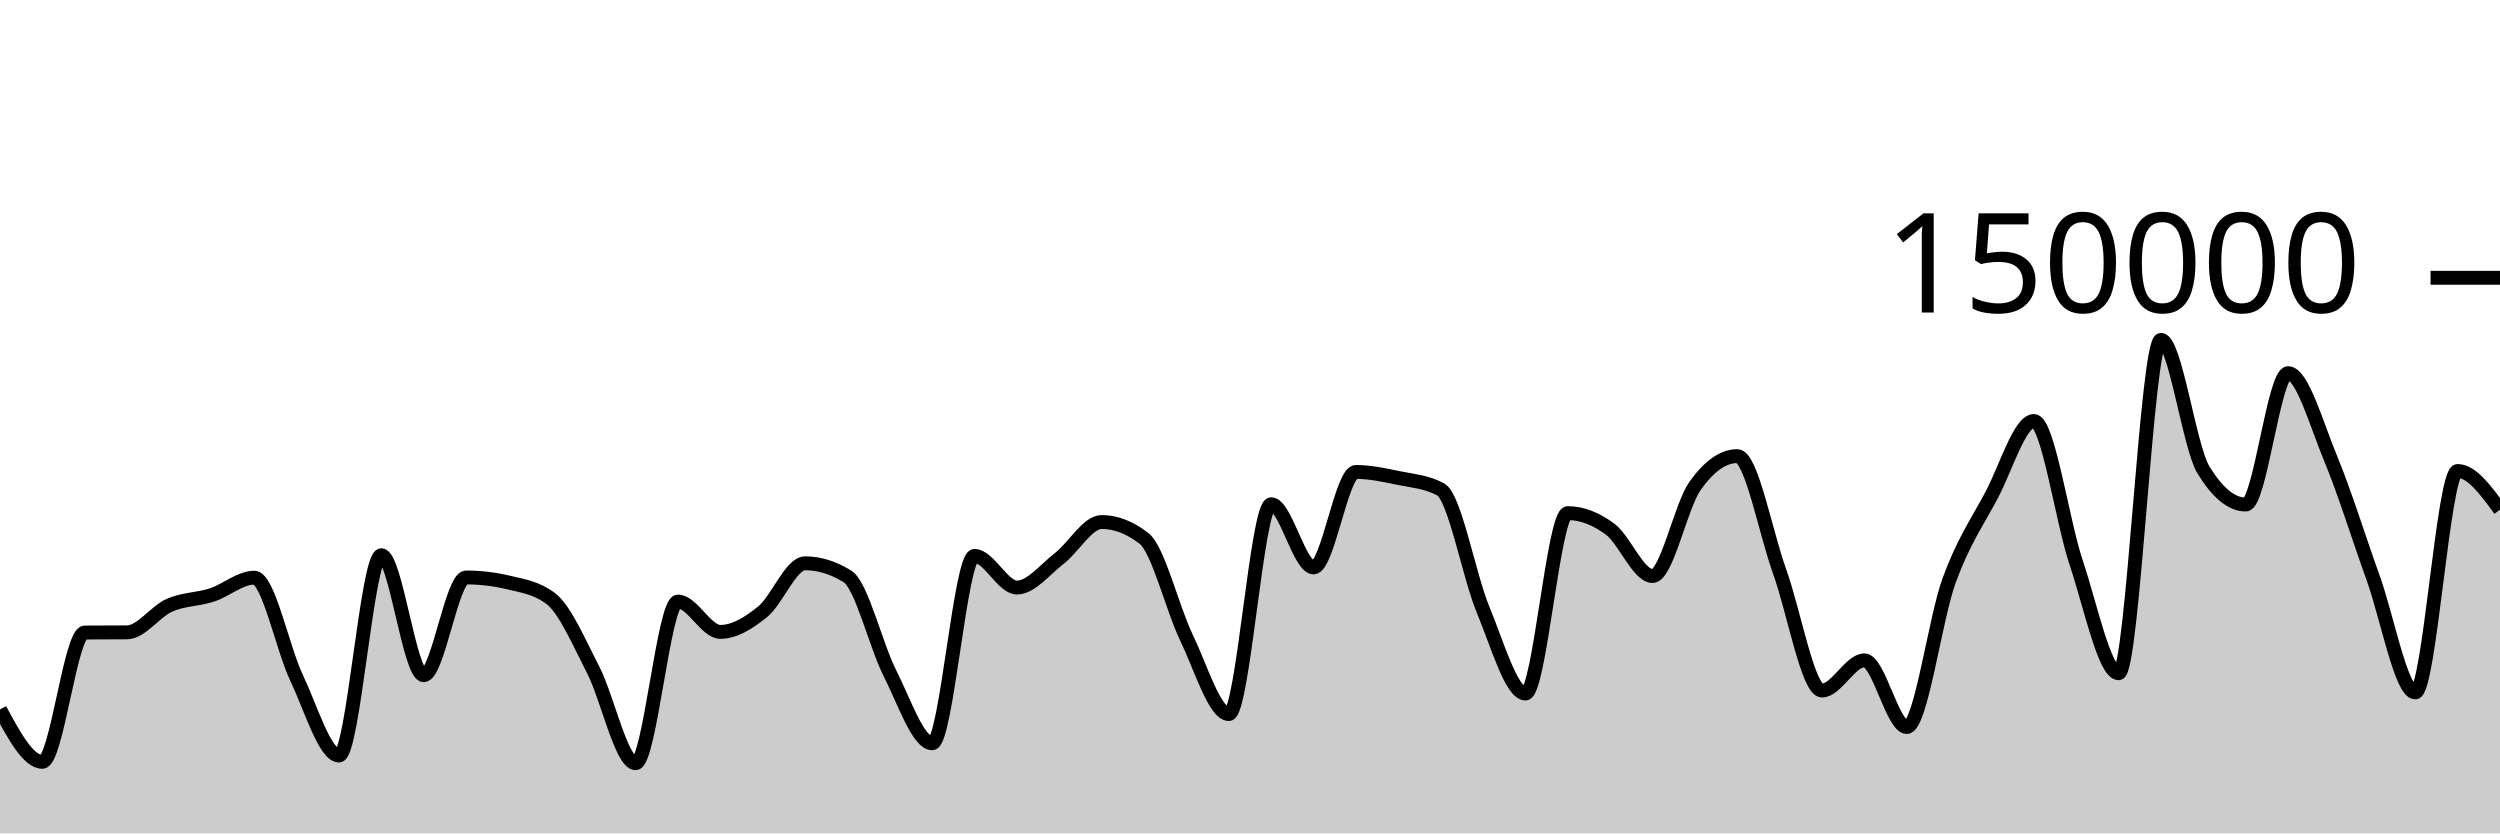
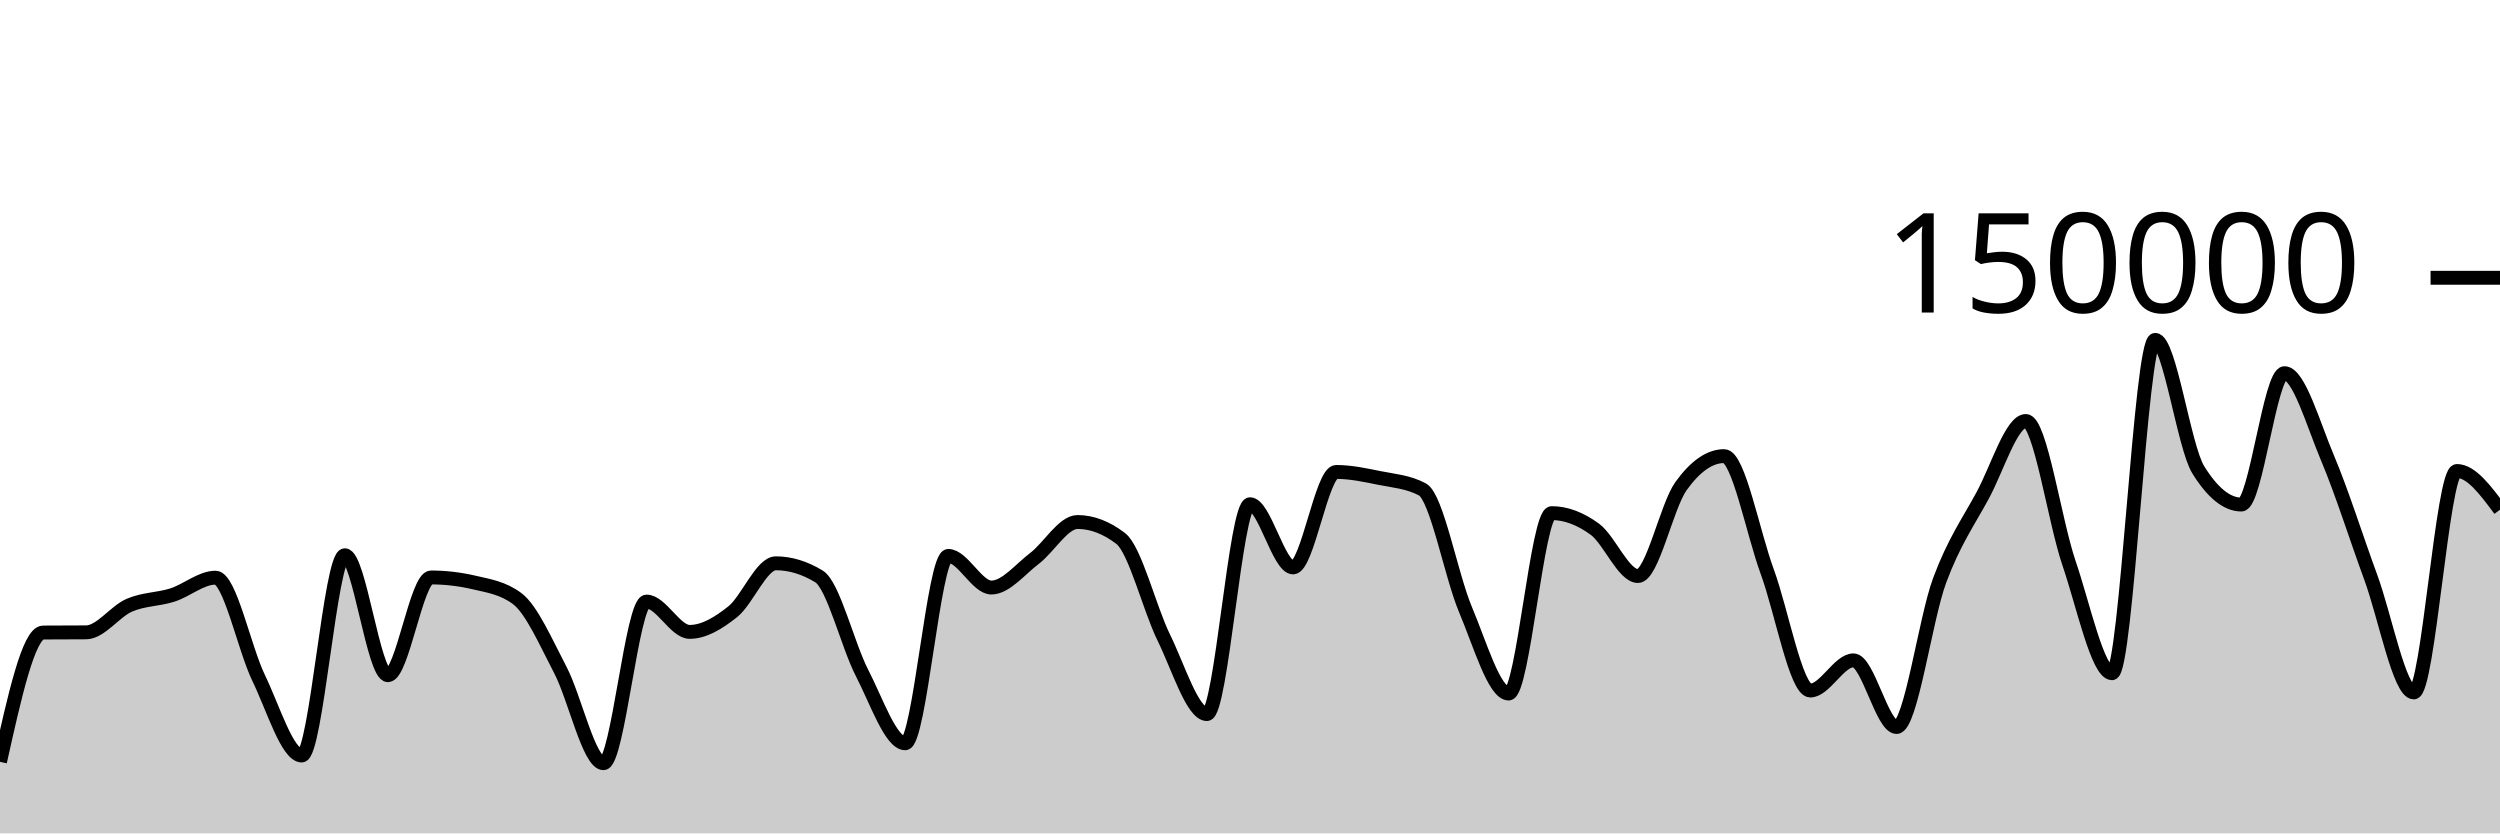
<svg xmlns="http://www.w3.org/2000/svg" viewBox="0 0 180 60">
  <g transform="translate(0,20)">
-     <path class="area" fill="rgba(0, 0, 0, 0.2)" d="M0,31.079C1.017,32.965,2.034,34.851,3.051,34.851C4.068,34.851,5.085,25.551,6.102,25.542C7.119,25.533,8.136,25.538,9.153,25.529C10.169,25.519,11.186,24.025,12.203,23.577C13.22,23.129,14.237,23.171,15.254,22.841C16.271,22.51,17.288,21.593,18.305,21.593C19.322,21.593,20.339,26.678,21.356,28.812C22.373,30.946,23.39,34.396,24.407,34.396C25.424,34.396,26.441,19.978,27.458,19.978C28.475,19.978,29.492,28.615,30.508,28.615C31.525,28.615,32.542,21.577,33.559,21.577C34.576,21.577,35.593,21.698,36.61,21.94C37.627,22.182,38.644,22.327,39.661,23.102C40.678,23.876,41.695,26.263,42.712,28.238C43.729,30.213,44.746,34.951,45.763,34.951C46.78,34.951,47.797,23.313,48.814,23.313C49.831,23.313,50.847,25.496,51.864,25.496C52.881,25.496,53.898,24.866,54.915,24.043C55.932,23.22,56.949,20.557,57.966,20.557C58.983,20.557,60,20.872,61.017,21.501C62.034,22.131,63.051,26.454,64.068,28.457C65.085,30.459,66.102,33.516,67.119,33.516C68.136,33.516,69.153,20.026,70.169,20.026C71.186,20.026,72.203,22.303,73.22,22.303C74.237,22.303,75.254,20.992,76.271,20.206C77.288,19.42,78.305,17.585,79.322,17.585C80.339,17.585,81.356,17.98,82.373,18.77C83.39,19.561,84.407,23.799,85.424,25.906C86.441,28.013,87.458,31.414,88.475,31.414C89.492,31.414,90.508,16.305,91.525,16.305C92.542,16.305,93.559,20.854,94.576,20.854C95.593,20.854,96.61,13.98,97.627,13.98C98.644,13.98,99.661,14.202,100.678,14.412C101.695,14.622,102.712,14.687,103.729,15.238C104.746,15.788,105.763,21.445,106.78,23.894C107.797,26.343,108.814,29.933,109.831,29.933C110.847,29.933,111.864,16.945,112.881,16.945C113.898,16.945,114.915,17.347,115.932,18.102C116.949,18.857,117.966,21.474,118.983,21.474C120,21.474,121.017,16.436,122.034,14.998C123.051,13.56,124.068,12.841,125.085,12.841C126.102,12.841,127.119,18.345,128.136,21.158C129.153,23.971,130.169,29.718,131.186,29.718C132.203,29.718,133.22,27.546,134.237,27.546C135.254,27.546,136.271,32.344,137.288,32.344C138.305,32.344,139.322,24.566,140.339,21.786C141.356,19.005,142.373,17.572,143.39,15.659C144.407,13.747,145.424,10.311,146.441,10.311C147.458,10.311,148.475,17.51,149.492,20.537C150.508,23.563,151.525,28.472,152.542,28.472C153.559,28.472,154.576,4.469,155.593,4.469C156.61,4.469,157.627,12.162,158.644,13.828C159.661,15.494,160.678,16.327,161.695,16.327C162.712,16.327,163.729,6.869,164.746,6.869C165.763,6.869,166.78,10.542,167.797,12.989C168.814,15.437,169.831,18.741,170.847,21.552C171.864,24.363,172.881,29.854,173.898,29.854C174.915,29.854,175.932,13.912,176.949,13.912C177.966,13.912,178.983,15.306,180,16.7L180,40C178.983,40,177.966,40,176.949,40C175.932,40,174.915,40,173.898,40C172.881,40,171.864,40,170.847,40C169.831,40,168.814,40,167.797,40C166.78,40,165.763,40,164.746,40C163.729,40,162.712,40,161.695,40C160.678,40,159.661,40,158.644,40C157.627,40,156.61,40,155.593,40C154.576,40,153.559,40,152.542,40C151.525,40,150.508,40,149.492,40C148.475,40,147.458,40,146.441,40C145.424,40,144.407,40,143.39,40C142.373,40,141.356,40,140.339,40C139.322,40,138.305,40,137.288,40C136.271,40,135.254,40,134.237,40C133.22,40,132.203,40,131.186,40C130.169,40,129.153,40,128.136,40C127.119,40,126.102,40,125.085,40C124.068,40,123.051,40,122.034,40C121.017,40,120,40,118.983,40C117.966,40,116.949,40,115.932,40C114.915,40,113.898,40,112.881,40C111.864,40,110.847,40,109.831,40C108.814,40,107.797,40,106.78,40C105.763,40,104.746,40,103.729,40C102.712,40,101.695,40,100.678,40C99.661,40,98.644,40,97.627,40C96.61,40,95.593,40,94.576,40C93.559,40,92.542,40,91.525,40C90.508,40,89.492,40,88.475,40C87.458,40,86.441,40,85.424,40C84.407,40,83.39,40,82.373,40C81.356,40,80.339,40,79.322,40C78.305,40,77.288,40,76.271,40C75.254,40,74.237,40,73.22,40C72.203,40,71.186,40,70.169,40C69.153,40,68.136,40,67.119,40C66.102,40,65.085,40,64.068,40C63.051,40,62.034,40,61.017,40C60,40,58.983,40,57.966,40C56.949,40,55.932,40,54.915,40C53.898,40,52.881,40,51.864,40C50.847,40,49.831,40,48.814,40C47.797,40,46.78,40,45.763,40C44.746,40,43.729,40,42.712,40C41.695,40,40.678,40,39.661,40C38.644,40,37.627,40,36.61,40C35.593,40,34.576,40,33.559,40C32.542,40,31.525,40,30.508,40C29.492,40,28.475,40,27.458,40C26.441,40,25.424,40,24.407,40C23.39,40,22.373,40,21.356,40C20.339,40,19.322,40,18.305,40C17.288,40,16.271,40,15.254,40C14.237,40,13.22,40,12.203,40C11.186,40,10.169,40,9.153,40C8.136,40,7.119,40,6.102,40C5.085,40,4.068,40,3.051,40C2.034,40,1.017,40,0,40Z" />
-     <path class="line" stroke="black" fill="none" d="M0,31.079C1.017,32.965,2.034,34.851,3.051,34.851C4.068,34.851,5.085,25.551,6.102,25.542C7.119,25.533,8.136,25.538,9.153,25.529C10.169,25.519,11.186,24.025,12.203,23.577C13.22,23.129,14.237,23.171,15.254,22.841C16.271,22.51,17.288,21.593,18.305,21.593C19.322,21.593,20.339,26.678,21.356,28.812C22.373,30.946,23.39,34.396,24.407,34.396C25.424,34.396,26.441,19.978,27.458,19.978C28.475,19.978,29.492,28.615,30.508,28.615C31.525,28.615,32.542,21.577,33.559,21.577C34.576,21.577,35.593,21.698,36.61,21.94C37.627,22.182,38.644,22.327,39.661,23.102C40.678,23.876,41.695,26.263,42.712,28.238C43.729,30.213,44.746,34.951,45.763,34.951C46.78,34.951,47.797,23.313,48.814,23.313C49.831,23.313,50.847,25.496,51.864,25.496C52.881,25.496,53.898,24.866,54.915,24.043C55.932,23.22,56.949,20.557,57.966,20.557C58.983,20.557,60,20.872,61.017,21.501C62.034,22.131,63.051,26.454,64.068,28.457C65.085,30.459,66.102,33.516,67.119,33.516C68.136,33.516,69.153,20.026,70.169,20.026C71.186,20.026,72.203,22.303,73.22,22.303C74.237,22.303,75.254,20.992,76.271,20.206C77.288,19.42,78.305,17.585,79.322,17.585C80.339,17.585,81.356,17.98,82.373,18.77C83.39,19.561,84.407,23.799,85.424,25.906C86.441,28.013,87.458,31.414,88.475,31.414C89.492,31.414,90.508,16.305,91.525,16.305C92.542,16.305,93.559,20.854,94.576,20.854C95.593,20.854,96.61,13.98,97.627,13.98C98.644,13.98,99.661,14.202,100.678,14.412C101.695,14.622,102.712,14.687,103.729,15.238C104.746,15.788,105.763,21.445,106.78,23.894C107.797,26.343,108.814,29.933,109.831,29.933C110.847,29.933,111.864,16.945,112.881,16.945C113.898,16.945,114.915,17.347,115.932,18.102C116.949,18.857,117.966,21.474,118.983,21.474C120,21.474,121.017,16.436,122.034,14.998C123.051,13.56,124.068,12.841,125.085,12.841C126.102,12.841,127.119,18.345,128.136,21.158C129.153,23.971,130.169,29.718,131.186,29.718C132.203,29.718,133.22,27.546,134.237,27.546C135.254,27.546,136.271,32.344,137.288,32.344C138.305,32.344,139.322,24.566,140.339,21.786C141.356,19.005,142.373,17.572,143.39,15.659C144.407,13.747,145.424,10.311,146.441,10.311C147.458,10.311,148.475,17.51,149.492,20.537C150.508,23.563,151.525,28.472,152.542,28.472C153.559,28.472,154.576,4.469,155.593,4.469C156.61,4.469,157.627,12.162,158.644,13.828C159.661,15.494,160.678,16.327,161.695,16.327C162.712,16.327,163.729,6.869,164.746,6.869C165.763,6.869,166.78,10.542,167.797,12.989C168.814,15.437,169.831,18.741,170.847,21.552C171.864,24.363,172.881,29.854,173.898,29.854C174.915,29.854,175.932,13.912,176.949,13.912C177.966,13.912,178.983,15.306,180,16.7" />
+     <path class="area" fill="rgba(0, 0, 0, 0.2)" d="M0,34.851C1.034,30.201,2.069,25.551,3.103,25.542C4.138,25.533,5.172,25.538,6.207,25.529C7.241,25.519,8.276,24.025,9.31,23.577C10.345,23.129,11.379,23.171,12.414,22.841C13.448,22.51,14.483,21.593,15.517,21.593C16.552,21.593,17.586,26.678,18.621,28.812C19.655,30.946,20.69,34.396,21.724,34.396C22.759,34.396,23.793,19.978,24.828,19.978C25.862,19.978,26.897,28.615,27.931,28.615C28.966,28.615,30,21.577,31.034,21.577C32.069,21.577,33.103,21.698,34.138,21.94C35.172,22.182,36.207,22.327,37.241,23.102C38.276,23.876,39.31,26.263,40.345,28.238C41.379,30.213,42.414,34.951,43.448,34.951C44.483,34.951,45.517,23.313,46.552,23.313C47.586,23.313,48.621,25.496,49.655,25.496C50.69,25.496,51.724,24.866,52.759,24.043C53.793,23.22,54.828,20.557,55.862,20.557C56.897,20.557,57.931,20.872,58.966,21.501C60,22.131,61.034,26.454,62.069,28.457C63.103,30.459,64.138,33.516,65.172,33.516C66.207,33.516,67.241,20.026,68.276,20.026C69.31,20.026,70.345,22.303,71.379,22.303C72.414,22.303,73.448,20.992,74.483,20.206C75.517,19.42,76.552,17.585,77.586,17.585C78.621,17.585,79.655,17.98,80.69,18.77C81.724,19.561,82.759,23.799,83.793,25.906C84.828,28.013,85.862,31.414,86.897,31.414C87.931,31.414,88.966,16.305,90,16.305C91.034,16.305,92.069,20.854,93.103,20.854C94.138,20.854,95.172,13.98,96.207,13.98C97.241,13.98,98.276,14.202,99.31,14.412C100.345,14.622,101.379,14.687,102.414,15.238C103.448,15.788,104.483,21.445,105.517,23.894C106.552,26.343,107.586,29.933,108.621,29.933C109.655,29.933,110.69,16.945,111.724,16.945C112.759,16.945,113.793,17.347,114.828,18.102C115.862,18.857,116.897,21.474,117.931,21.474C118.966,21.474,120,16.436,121.034,14.998C122.069,13.56,123.103,12.841,124.138,12.841C125.172,12.841,126.207,18.345,127.241,21.158C128.276,23.971,129.31,29.718,130.345,29.718C131.379,29.718,132.414,27.546,133.448,27.546C134.483,27.546,135.517,32.344,136.552,32.344C137.586,32.344,138.621,24.566,139.655,21.786C140.69,19.005,141.724,17.572,142.759,15.659C143.793,13.747,144.828,10.311,145.862,10.311C146.897,10.311,147.931,17.51,148.966,20.537C150,23.563,151.034,28.472,152.069,28.472C153.103,28.472,154.138,4.469,155.172,4.469C156.207,4.469,157.241,12.162,158.276,13.828C159.31,15.494,160.345,16.327,161.379,16.327C162.414,16.327,163.448,6.869,164.483,6.869C165.517,6.869,166.552,10.542,167.586,12.989C168.621,15.437,169.655,18.741,170.69,21.552C171.724,24.363,172.759,29.854,173.793,29.854C174.828,29.854,175.862,13.912,176.897,13.912C177.931,13.912,178.966,15.306,180,16.7L180,40C178.966,40,177.931,40,176.897,40C175.862,40,174.828,40,173.793,40C172.759,40,171.724,40,170.69,40C169.655,40,168.621,40,167.586,40C166.552,40,165.517,40,164.483,40C163.448,40,162.414,40,161.379,40C160.345,40,159.31,40,158.276,40C157.241,40,156.207,40,155.172,40C154.138,40,153.103,40,152.069,40C151.034,40,150,40,148.966,40C147.931,40,146.897,40,145.862,40C144.828,40,143.793,40,142.759,40C141.724,40,140.69,40,139.655,40C138.621,40,137.586,40,136.552,40C135.517,40,134.483,40,133.448,40C132.414,40,131.379,40,130.345,40C129.31,40,128.276,40,127.241,40C126.207,40,125.172,40,124.138,40C123.103,40,122.069,40,121.034,40C120,40,118.966,40,117.931,40C116.897,40,115.862,40,114.828,40C113.793,40,112.759,40,111.724,40C110.69,40,109.655,40,108.621,40C107.586,40,106.552,40,105.517,40C104.483,40,103.448,40,102.414,40C101.379,40,100.345,40,99.31,40C98.276,40,97.241,40,96.207,40C95.172,40,94.138,40,93.103,40C92.069,40,91.034,40,90,40C88.966,40,87.931,40,86.897,40C85.862,40,84.828,40,83.793,40C82.759,40,81.724,40,80.69,40C79.655,40,78.621,40,77.586,40C76.552,40,75.517,40,74.483,40C73.448,40,72.414,40,71.379,40C70.345,40,69.31,40,68.276,40C67.241,40,66.207,40,65.172,40C64.138,40,63.103,40,62.069,40C61.034,40,60,40,58.966,40C57.931,40,56.897,40,55.862,40C54.828,40,53.793,40,52.759,40C51.724,40,50.69,40,49.655,40C48.621,40,47.586,40,46.552,40C45.517,40,44.483,40,43.448,40C42.414,40,41.379,40,40.345,40C39.31,40,38.276,40,37.241,40C36.207,40,35.172,40,34.138,40C33.103,40,32.069,40,31.034,40C30,40,28.966,40,27.931,40C26.897,40,25.862,40,24.828,40C23.793,40,22.759,40,21.724,40C20.69,40,19.655,40,18.621,40C17.586,40,16.552,40,15.517,40C14.483,40,13.448,40,12.414,40C11.379,40,10.345,40,9.31,40C8.276,40,7.241,40,6.207,40C5.172,40,4.138,40,3.103,40C2.069,40,1.034,40,0,40Z" />
+     <path class="line" stroke="black" fill="none" d="M0,34.851C1.034,30.201,2.069,25.551,3.103,25.542C4.138,25.533,5.172,25.538,6.207,25.529C7.241,25.519,8.276,24.025,9.31,23.577C10.345,23.129,11.379,23.171,12.414,22.841C13.448,22.51,14.483,21.593,15.517,21.593C16.552,21.593,17.586,26.678,18.621,28.812C19.655,30.946,20.69,34.396,21.724,34.396C22.759,34.396,23.793,19.978,24.828,19.978C25.862,19.978,26.897,28.615,27.931,28.615C28.966,28.615,30,21.577,31.034,21.577C32.069,21.577,33.103,21.698,34.138,21.94C35.172,22.182,36.207,22.327,37.241,23.102C38.276,23.876,39.31,26.263,40.345,28.238C41.379,30.213,42.414,34.951,43.448,34.951C44.483,34.951,45.517,23.313,46.552,23.313C47.586,23.313,48.621,25.496,49.655,25.496C50.69,25.496,51.724,24.866,52.759,24.043C53.793,23.22,54.828,20.557,55.862,20.557C56.897,20.557,57.931,20.872,58.966,21.501C60,22.131,61.034,26.454,62.069,28.457C63.103,30.459,64.138,33.516,65.172,33.516C66.207,33.516,67.241,20.026,68.276,20.026C69.31,20.026,70.345,22.303,71.379,22.303C72.414,22.303,73.448,20.992,74.483,20.206C75.517,19.42,76.552,17.585,77.586,17.585C78.621,17.585,79.655,17.98,80.69,18.77C81.724,19.561,82.759,23.799,83.793,25.906C84.828,28.013,85.862,31.414,86.897,31.414C87.931,31.414,88.966,16.305,90,16.305C91.034,16.305,92.069,20.854,93.103,20.854C94.138,20.854,95.172,13.98,96.207,13.98C97.241,13.98,98.276,14.202,99.31,14.412C100.345,14.622,101.379,14.687,102.414,15.238C103.448,15.788,104.483,21.445,105.517,23.894C106.552,26.343,107.586,29.933,108.621,29.933C109.655,29.933,110.69,16.945,111.724,16.945C112.759,16.945,113.793,17.347,114.828,18.102C115.862,18.857,116.897,21.474,117.931,21.474C118.966,21.474,120,16.436,121.034,14.998C122.069,13.56,123.103,12.841,124.138,12.841C125.172,12.841,126.207,18.345,127.241,21.158C128.276,23.971,129.31,29.718,130.345,29.718C131.379,29.718,132.414,27.546,133.448,27.546C134.483,27.546,135.517,32.344,136.552,32.344C137.586,32.344,138.621,24.566,139.655,21.786C140.69,19.005,141.724,17.572,142.759,15.659C143.793,13.747,144.828,10.311,145.862,10.311C146.897,10.311,147.931,17.51,148.966,20.537C150,23.563,151.034,28.472,152.069,28.472C153.103,28.472,154.138,4.469,155.172,4.469C156.207,4.469,157.241,12.162,158.276,13.828C159.31,15.494,160.345,16.327,161.379,16.327C162.414,16.327,163.448,6.869,164.483,6.869C165.517,6.869,166.552,10.542,167.586,12.989C168.621,15.437,169.655,18.741,170.69,21.552C171.724,24.363,172.759,29.854,173.793,29.854C174.828,29.854,175.862,13.912,176.897,13.912C177.931,13.912,178.966,15.306,180,16.7" />
    <path class="axis-ceiling" stroke-width="1" stroke="black" fill="none" d="M175,0L180,0" />
    <text class="axis-ceiling-label" font-family="sans-serif" text-anchor="end" font-size="10px" x="170" y="2.5">150000</text>
  </g>
</svg>
